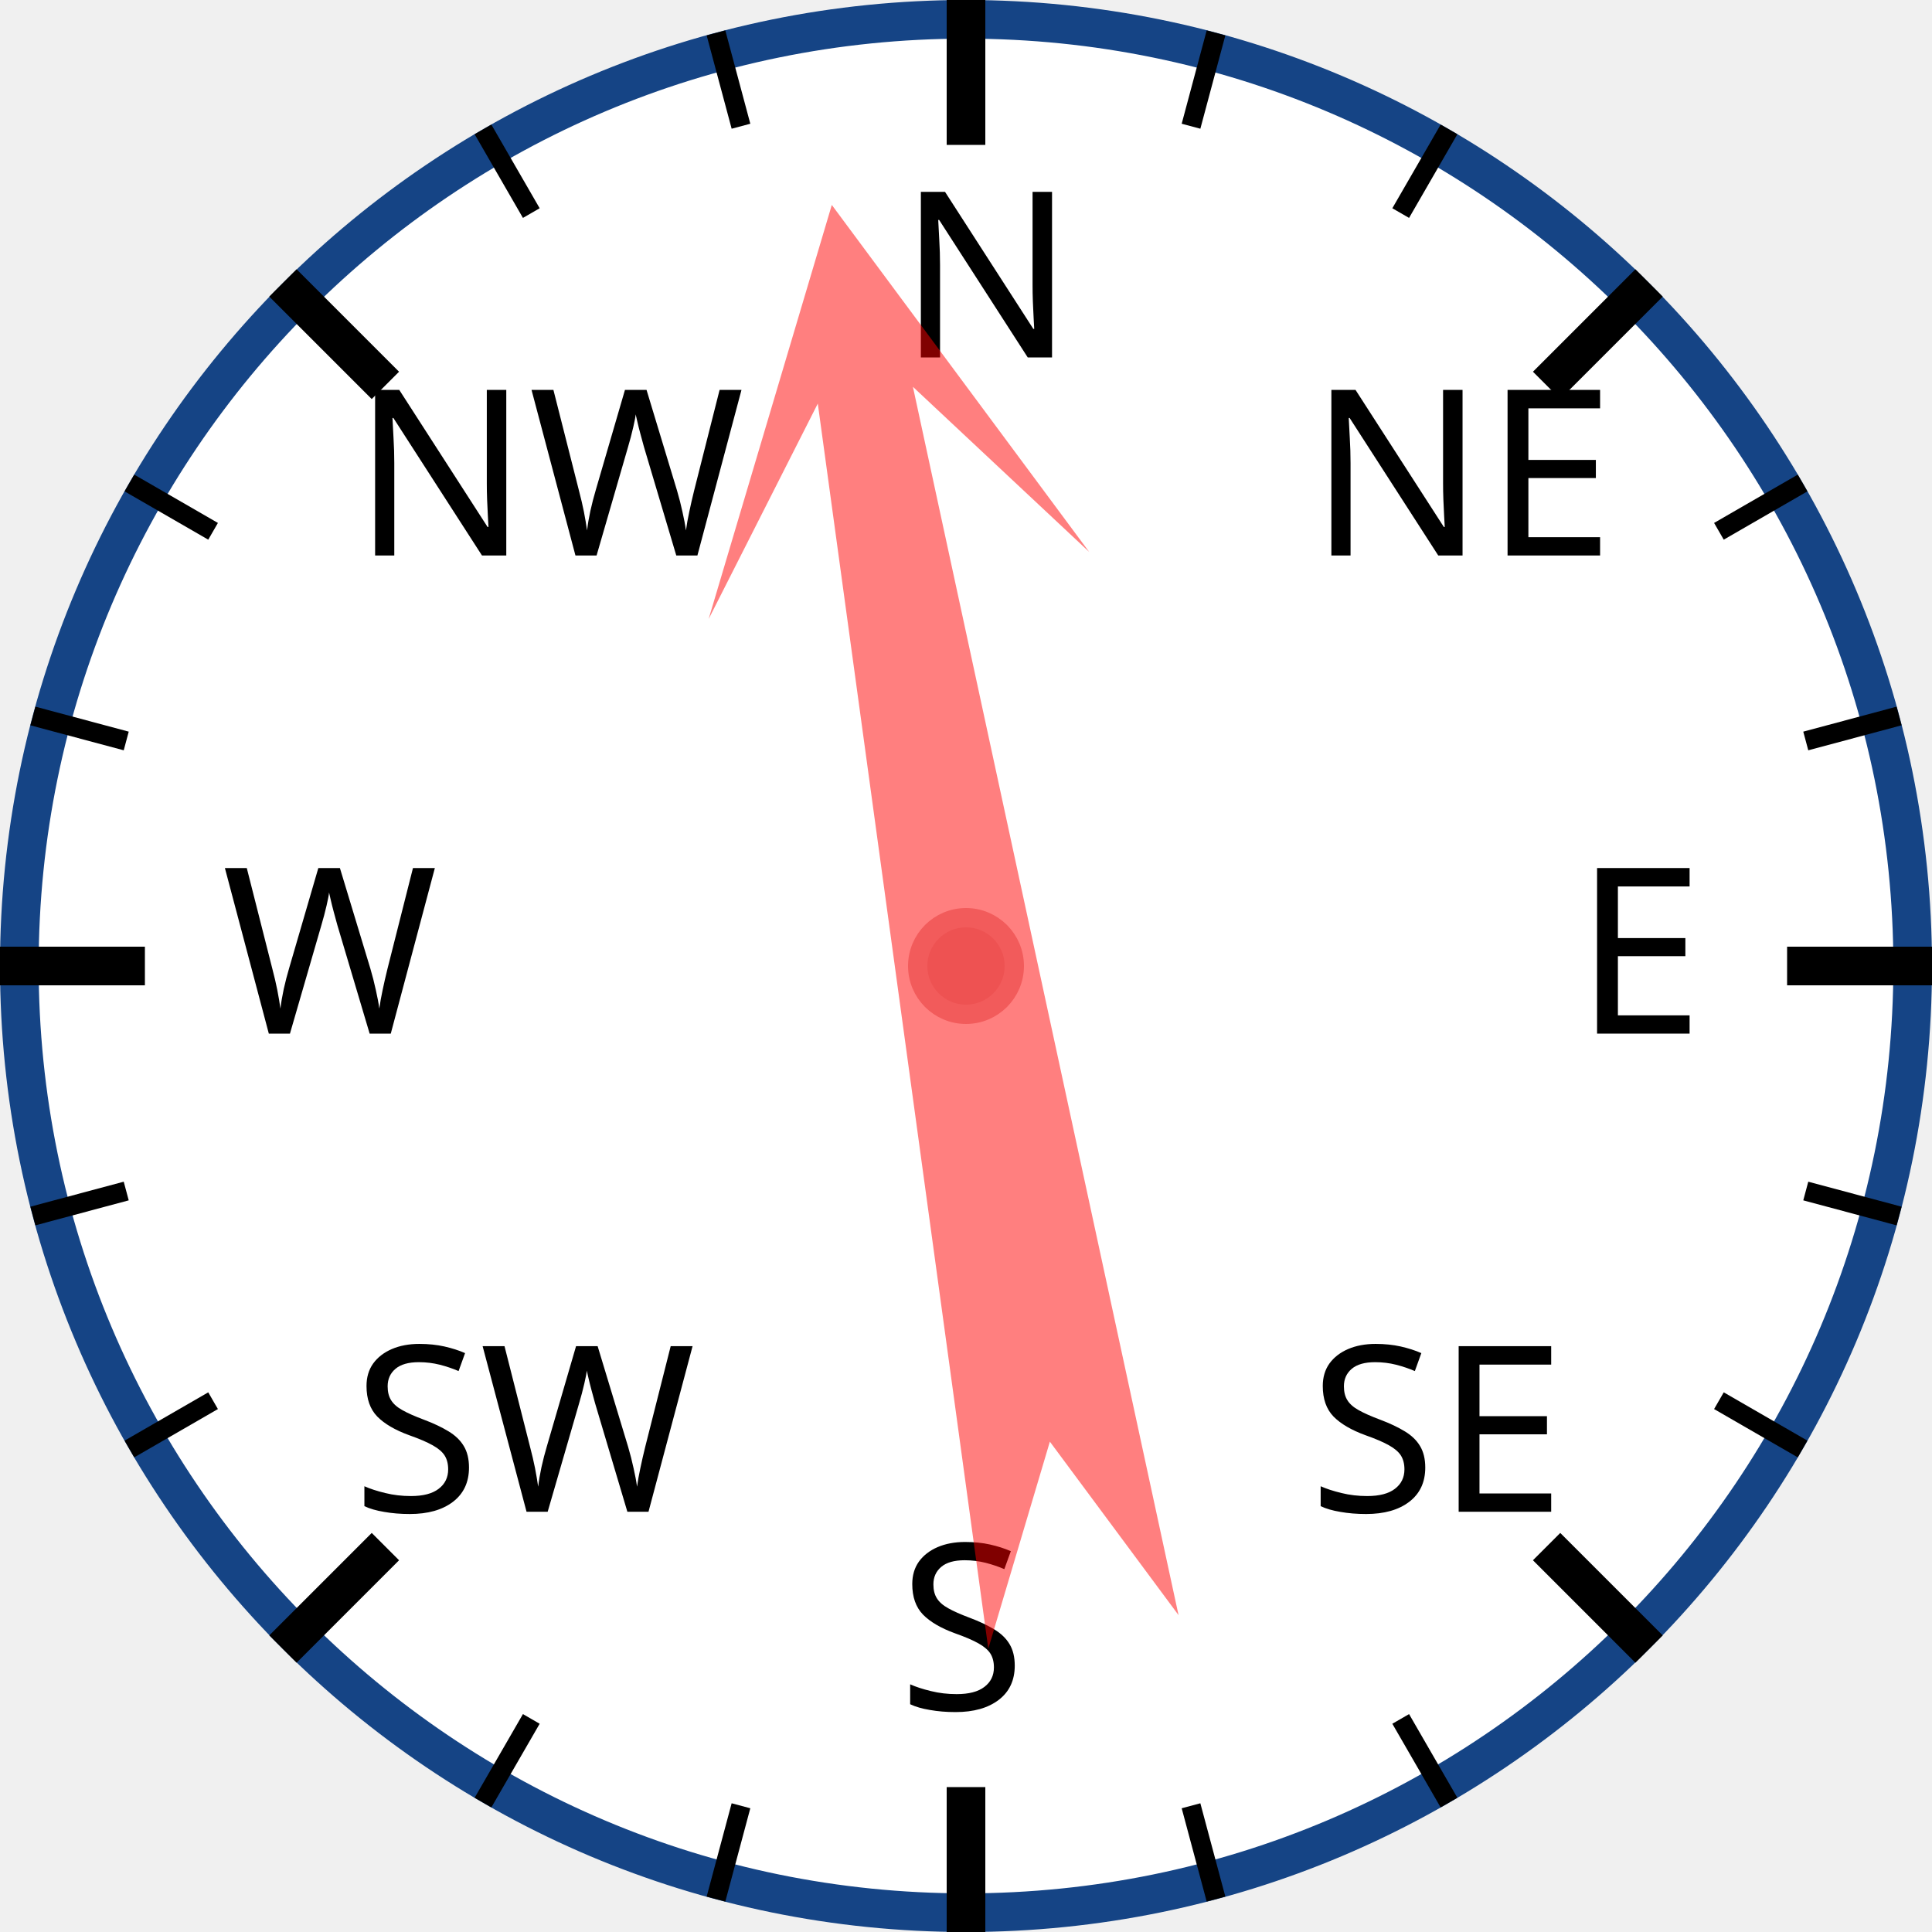
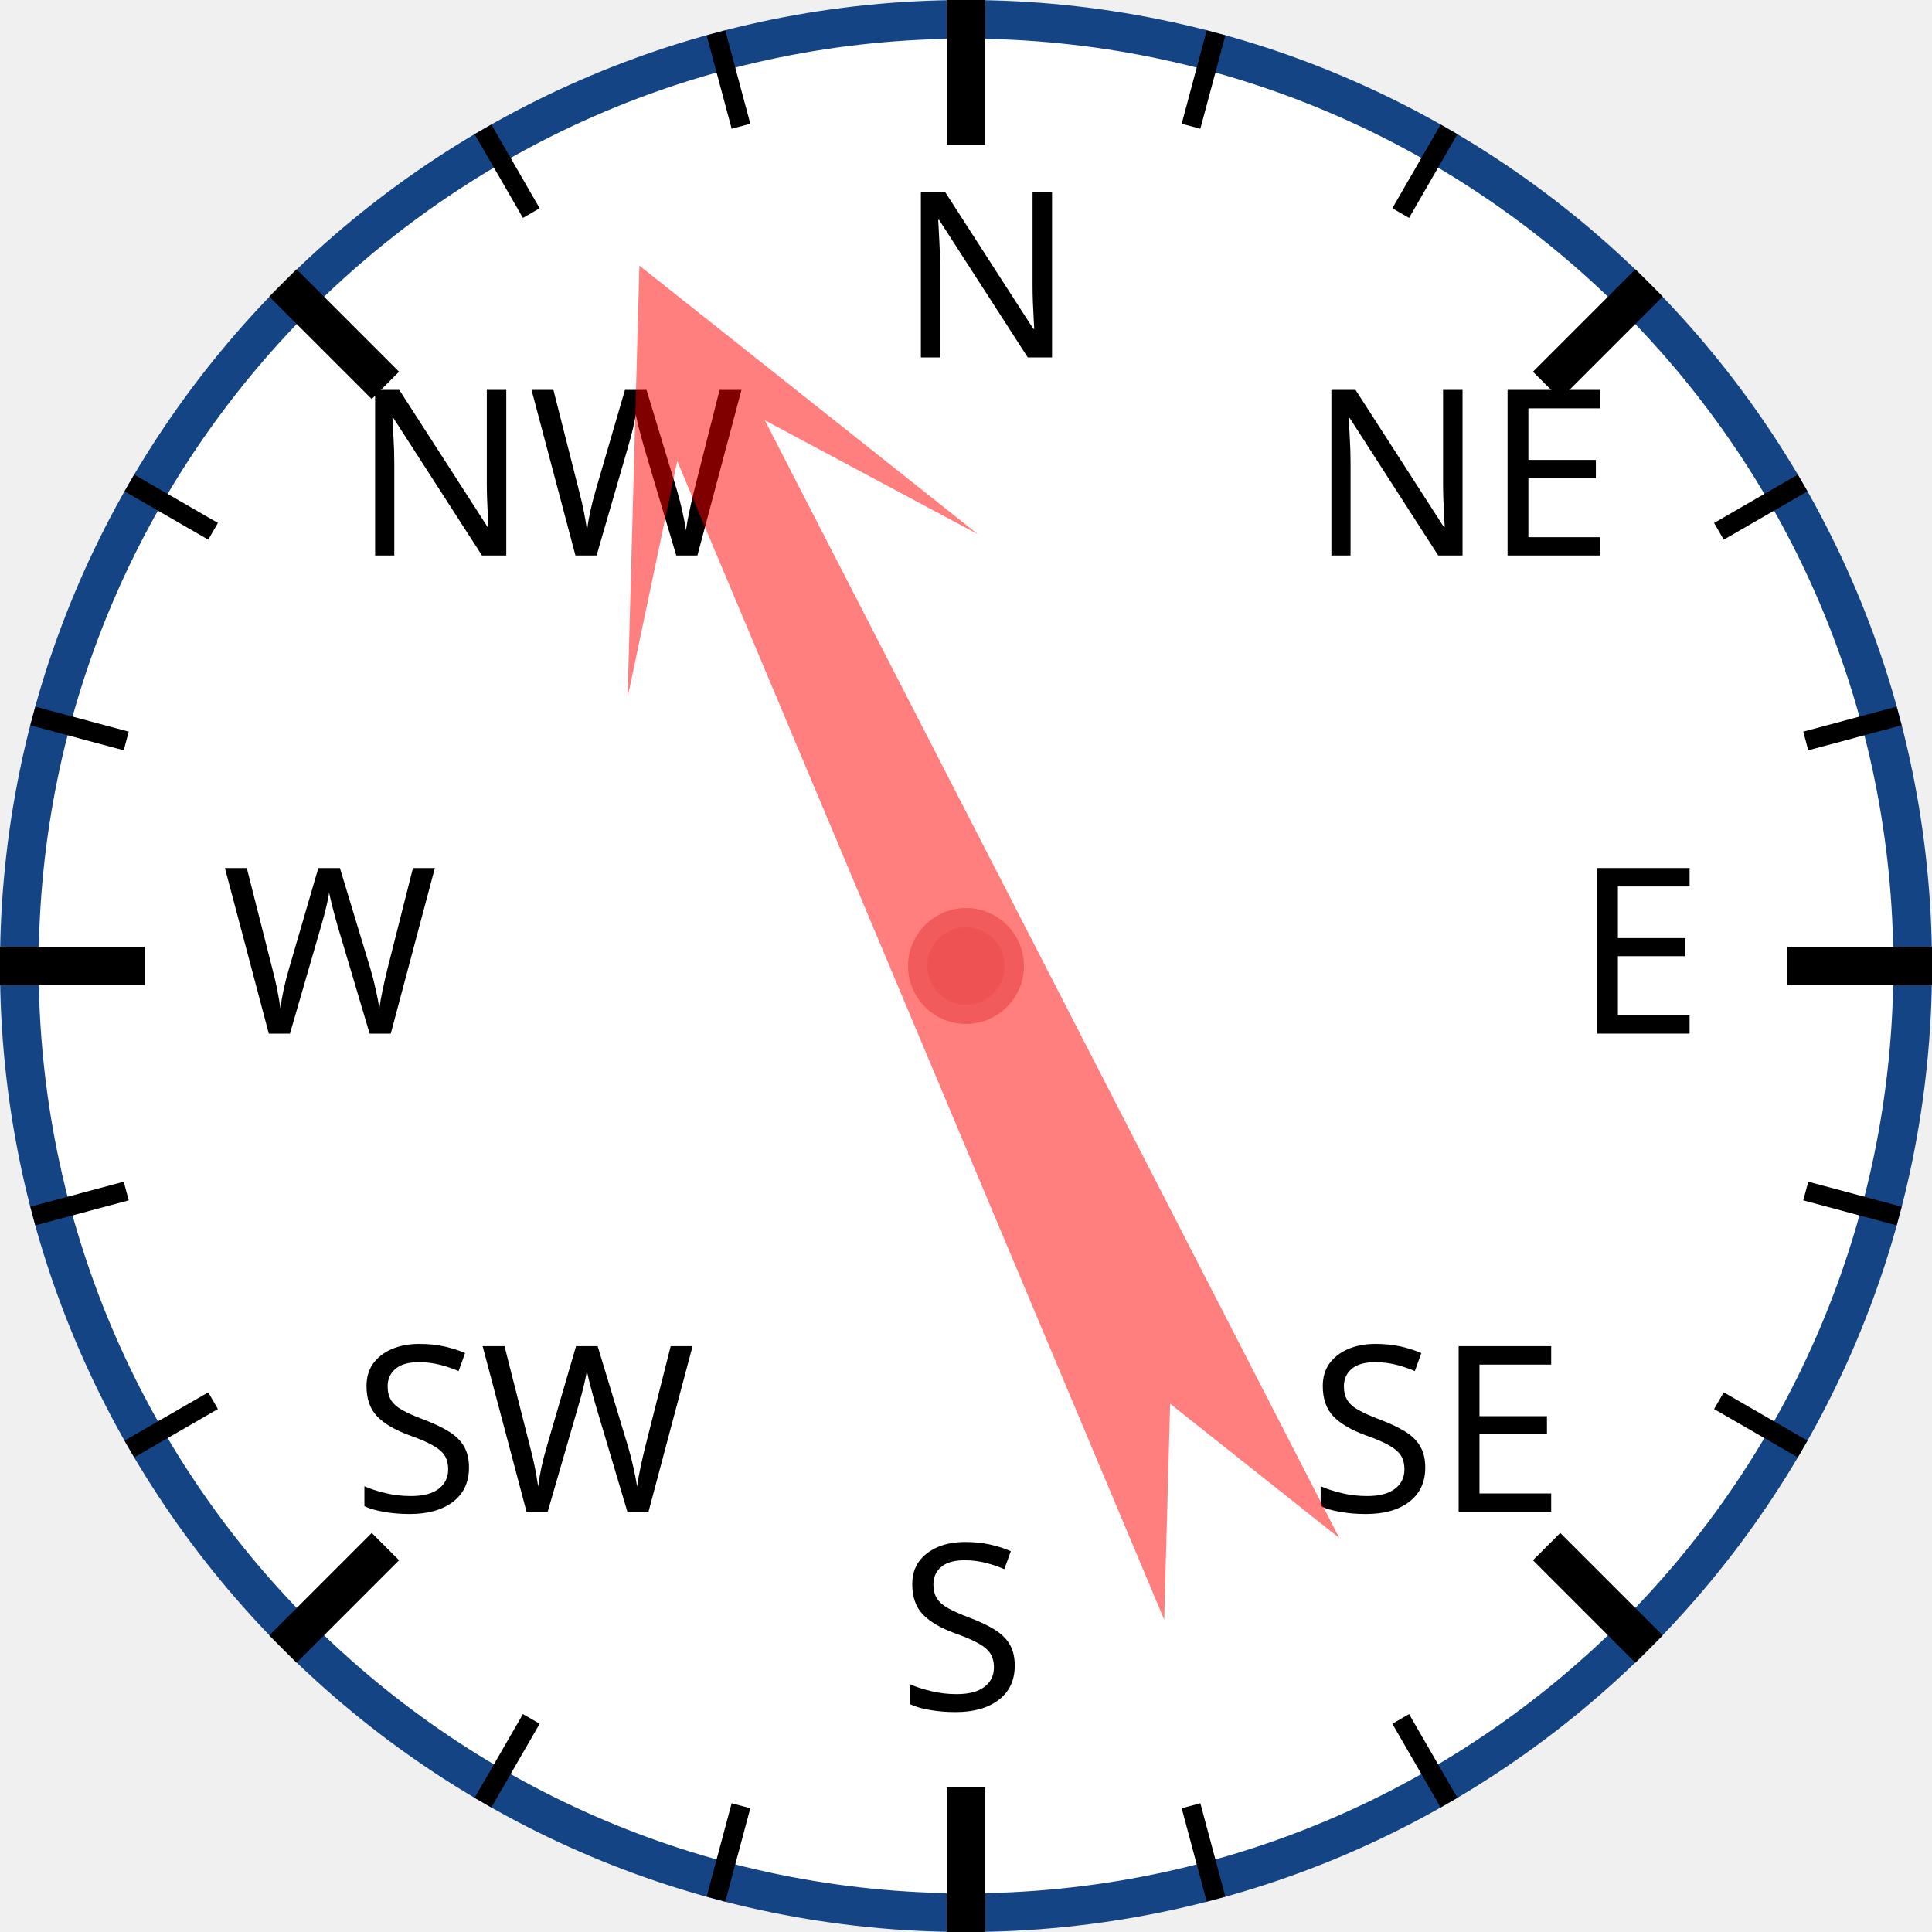
<svg xmlns="http://www.w3.org/2000/svg" width="120px" height="120px" viewBox="0 0 200 200">
  <circle cx="100" cy="100" r="98" style="fill: white; stroke: #154485; stroke-width: 4;" />
  <text x="93.0" y="37.0" style="font-family: sans-serif; font-size: 18pt;">N</text>
  <line x1="100.0" y1="0.0" x2="100.0" y2="15.0" style="stroke: black; stroke-width: 4;" />
  <line x1="74.118" y1="3.407" x2="76.706" y2="13.067" style="stroke: black; stroke-width: 2;" />
  <line x1="50" y1="13.397" x2="55" y2="22.058" style="stroke: black; stroke-width: 2;" />
  <text x="36.503" y="57.503" style="font-family: sans-serif; font-size: 18pt;">NW</text>
  <line x1="29.289" y1="29.289" x2="39.896" y2="39.896" style="stroke: black; stroke-width: 4;" />
  <line x1="13.397" y1="50" x2="22.058" y2="55" style="stroke: black; stroke-width: 2;" />
  <line x1="3.407" y1="74.118" x2="13.067" y2="76.706" style="stroke: black; stroke-width: 2;" />
  <text x="23.0" y="107.0" style="font-family: sans-serif; font-size: 18pt;">W</text>
  <line x1="0.0" y1="100.0" x2="15.0" y2="100.0" style="stroke: black; stroke-width: 4;" />
  <line x1="3.407" y1="125.882" x2="13.067" y2="123.294" style="stroke: black; stroke-width: 2;" />
  <line x1="13.397" y1="150" x2="22.058" y2="145" style="stroke: black; stroke-width: 2;" />
  <text x="36.503" y="156.497" style="font-family: sans-serif; font-size: 18pt;">SW</text>
  <line x1="29.289" y1="170.711" x2="39.896" y2="160.104" style="stroke: black; stroke-width: 4;" />
  <line x1="50" y1="186.603" x2="55" y2="177.942" style="stroke: black; stroke-width: 2;" />
  <line x1="74.118" y1="196.593" x2="76.706" y2="186.933" style="stroke: black; stroke-width: 2;" />
  <text x="93" y="177.0" style="font-family: sans-serif; font-size: 18pt;">S</text>
  <line x1="100" y1="200.0" x2="100" y2="185.0" style="stroke: black; stroke-width: 4;" />
  <line x1="125.882" y1="196.593" x2="123.294" y2="186.933" style="stroke: black; stroke-width: 2;" />
  <line x1="150.0" y1="186.603" x2="145.0" y2="177.942" style="stroke: black; stroke-width: 2;" />
  <text x="135.497" y="156.497" style="font-family: sans-serif; font-size: 18pt;">SE</text>
  <line x1="170.711" y1="170.711" x2="160.104" y2="160.104" style="stroke: black; stroke-width: 4;" />
  <line x1="186.603" y1="150" x2="177.942" y2="145" style="stroke: black; stroke-width: 2;" />
  <line x1="196.593" y1="125.882" x2="186.933" y2="123.294" style="stroke: black; stroke-width: 2;" />
  <text x="163.0" y="107" style="font-family: sans-serif; font-size: 18pt;">E</text>
  <line x1="200.0" y1="100" x2="185.0" y2="100" style="stroke: black; stroke-width: 4;" />
  <line x1="196.593" y1="74.118" x2="186.933" y2="76.706" style="stroke: black; stroke-width: 2;" />
  <line x1="186.603" y1="50" x2="177.942" y2="55" style="stroke: black; stroke-width: 2;" />
  <text x="135.497" y="57.503" style="font-family: sans-serif; font-size: 18pt;">NE</text>
  <line x1="170.711" y1="29.289" x2="160.104" y2="39.896" style="stroke: black; stroke-width: 4;" />
  <line x1="150" y1="13.397" x2="145" y2="22.058" style="stroke: black; stroke-width: 2;" />
  <line x1="125.882" y1="3.407" x2="123.294" y2="13.067" style="stroke: black; stroke-width: 2;" />
-   <polygon points="100 20 120 60 105 40 110 170 100 150 90 170 95 40 80 60" style="fill: red; fill-opacity: 0.5;" transform="rotate(350,100,100)" />
+   <polygon points="100 20 120 60 105 40 110 170 100 150 90 170 95 40 80 60" style="fill: red; fill-opacity: 0.5;" transform="rotate(335,100,100)" />
  <circle cx="100" cy="100" r="5" style="fill: #EE5252; stroke: #F25B5B; stroke-width: 2;" />
</svg>
